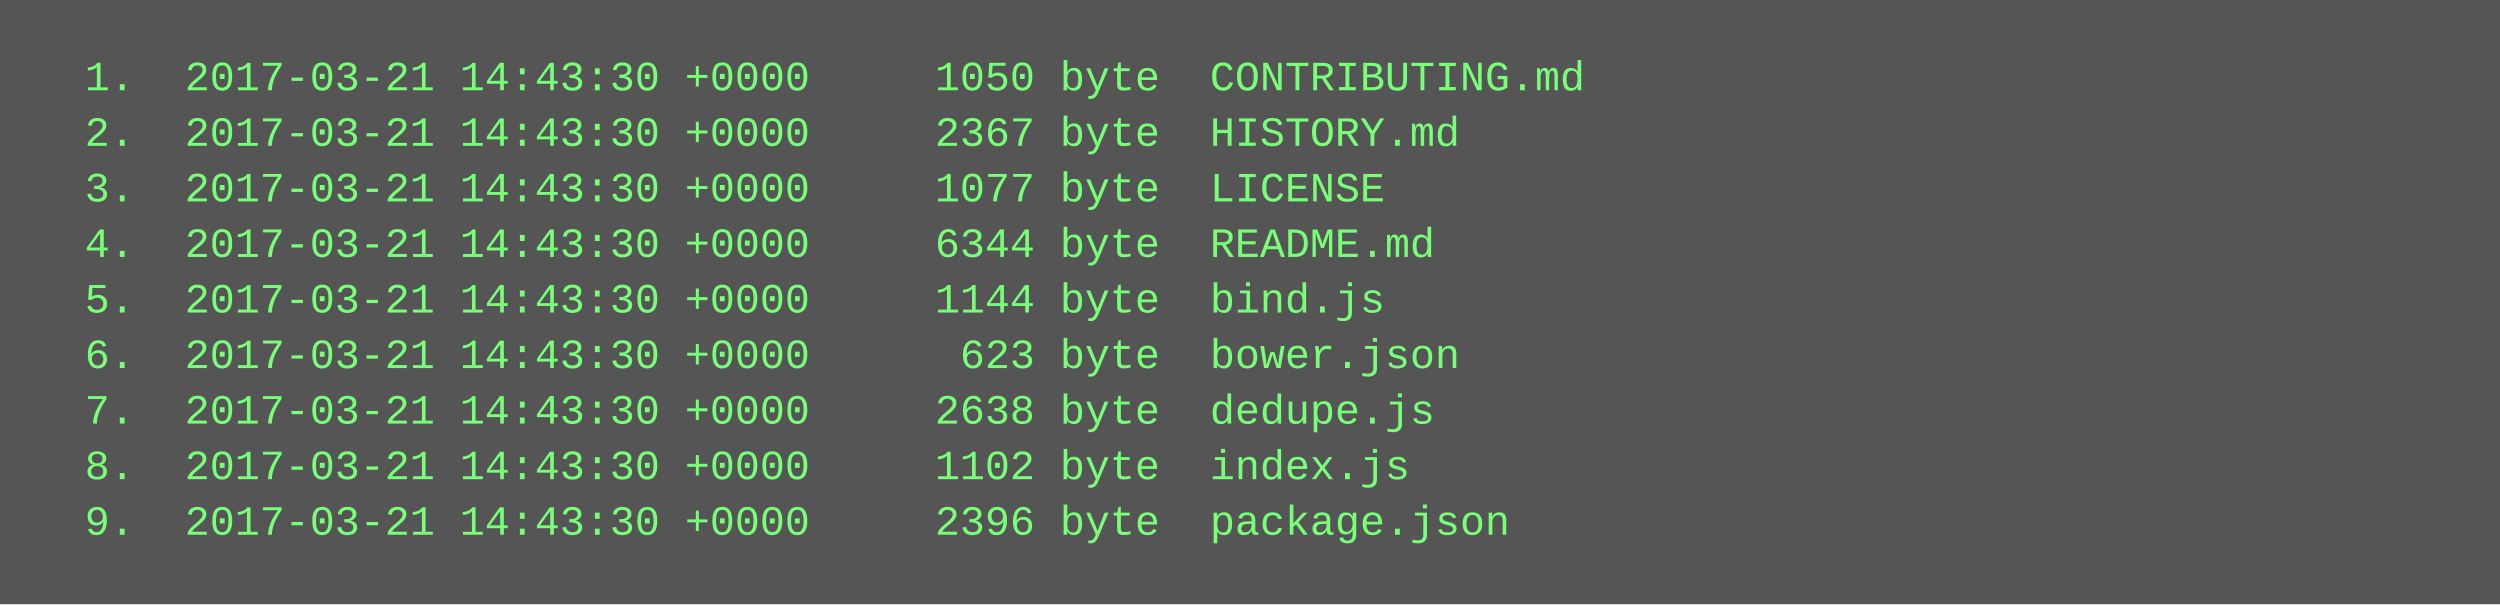
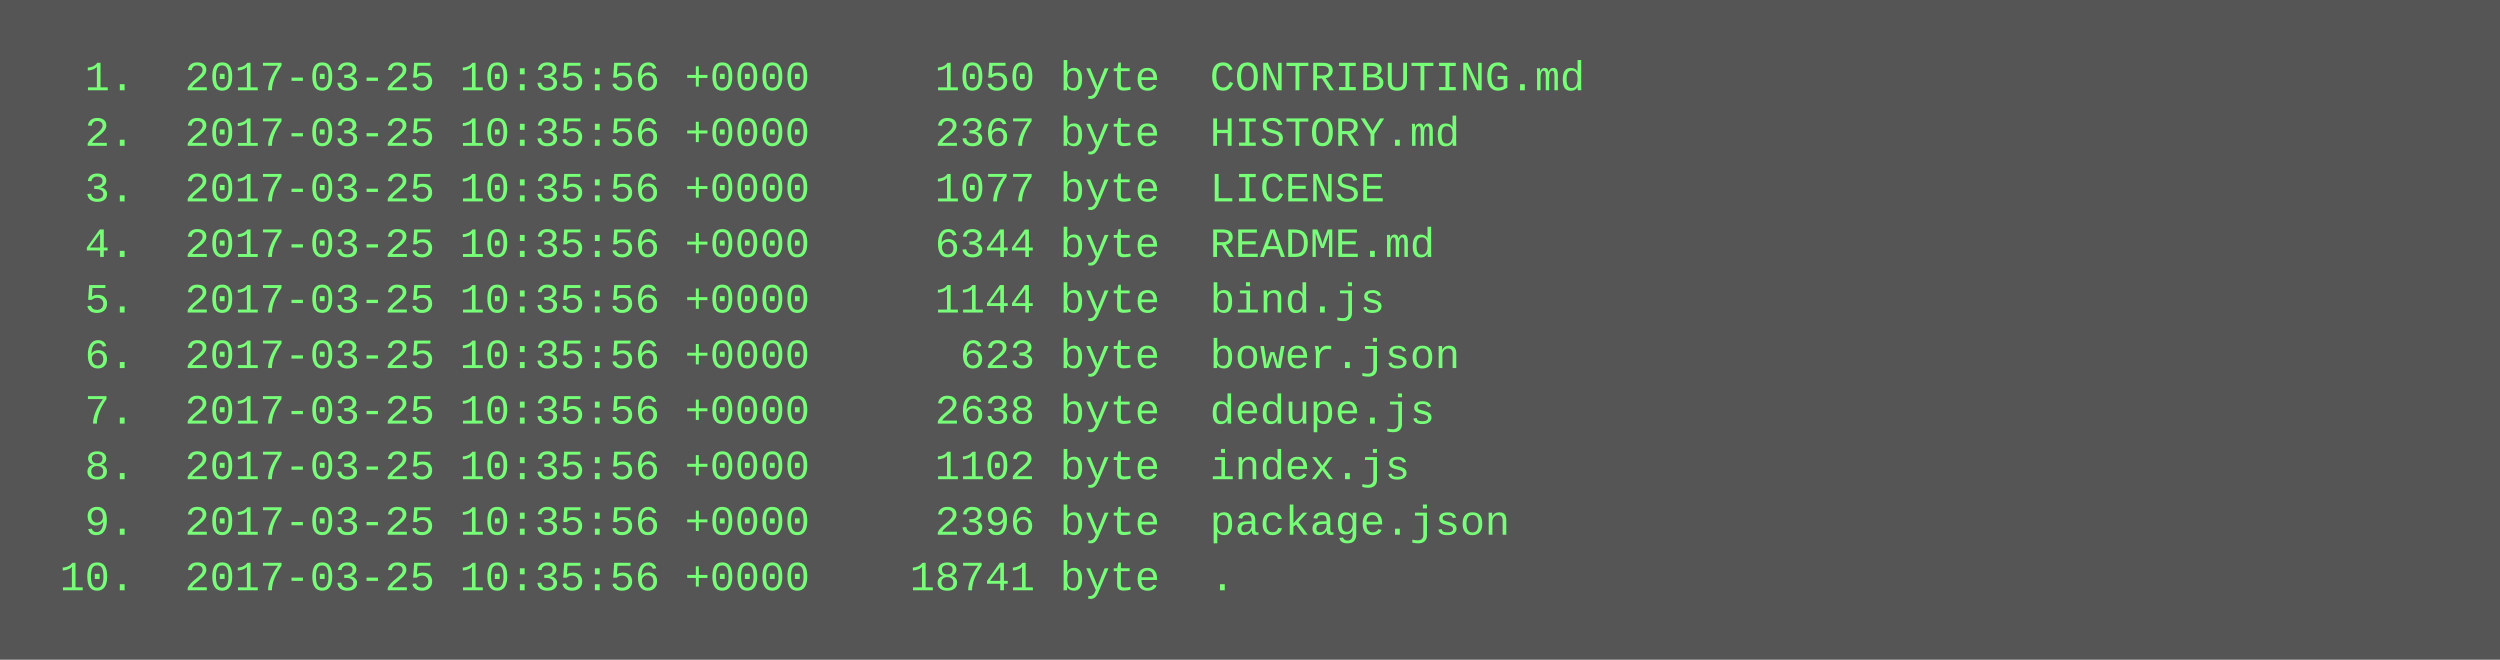
- <svg xmlns="http://www.w3.org/2000/svg" height="174" width="720">
-   <rect height="174" fill="#555" width="720" />
+ <svg xmlns="http://www.w3.org/2000/svg" height="190" width="720">
+   <rect height="190" fill="#555" width="720" />
  <text fill="#7f7" font-family="Courier New" font-size="12" xml:space="preserve">
-     <tspan x="10" y="26">  1.  2017-03-21 14:43:30 +0000     1050 byte  CONTRIBUTING.md</tspan>
-     <tspan x="10" y="42">  2.  2017-03-21 14:43:30 +0000     2367 byte  HISTORY.md</tspan>
-     <tspan x="10" y="58">  3.  2017-03-21 14:43:30 +0000     1077 byte  LICENSE</tspan>
-     <tspan x="10" y="74">  4.  2017-03-21 14:43:30 +0000     6344 byte  README.md</tspan>
-     <tspan x="10" y="90">  5.  2017-03-21 14:43:30 +0000     1144 byte  bind.js</tspan>
-     <tspan x="10" y="106">  6.  2017-03-21 14:43:30 +0000      623 byte  bower.json</tspan>
-     <tspan x="10" y="122">  7.  2017-03-21 14:43:30 +0000     2638 byte  dedupe.js</tspan>
-     <tspan x="10" y="138">  8.  2017-03-21 14:43:30 +0000     1102 byte  index.js</tspan>
-     <tspan x="10" y="154">  9.  2017-03-21 14:43:30 +0000     2396 byte  package.json</tspan>
+     <tspan x="10" y="26">  1.  2017-03-25 10:35:56 +0000     1050 byte  CONTRIBUTING.md</tspan>
+     <tspan x="10" y="42">  2.  2017-03-25 10:35:56 +0000     2367 byte  HISTORY.md</tspan>
+     <tspan x="10" y="58">  3.  2017-03-25 10:35:56 +0000     1077 byte  LICENSE</tspan>
+     <tspan x="10" y="74">  4.  2017-03-25 10:35:56 +0000     6344 byte  README.md</tspan>
+     <tspan x="10" y="90">  5.  2017-03-25 10:35:56 +0000     1144 byte  bind.js</tspan>
+     <tspan x="10" y="106">  6.  2017-03-25 10:35:56 +0000      623 byte  bower.json</tspan>
+     <tspan x="10" y="122">  7.  2017-03-25 10:35:56 +0000     2638 byte  dedupe.js</tspan>
+     <tspan x="10" y="138">  8.  2017-03-25 10:35:56 +0000     1102 byte  index.js</tspan>
+     <tspan x="10" y="154">  9.  2017-03-25 10:35:56 +0000     2396 byte  package.json</tspan>
+     <tspan x="10" y="170"> 10.  2017-03-25 10:35:56 +0000    18741 byte  .</tspan>
  </text>
</svg>
